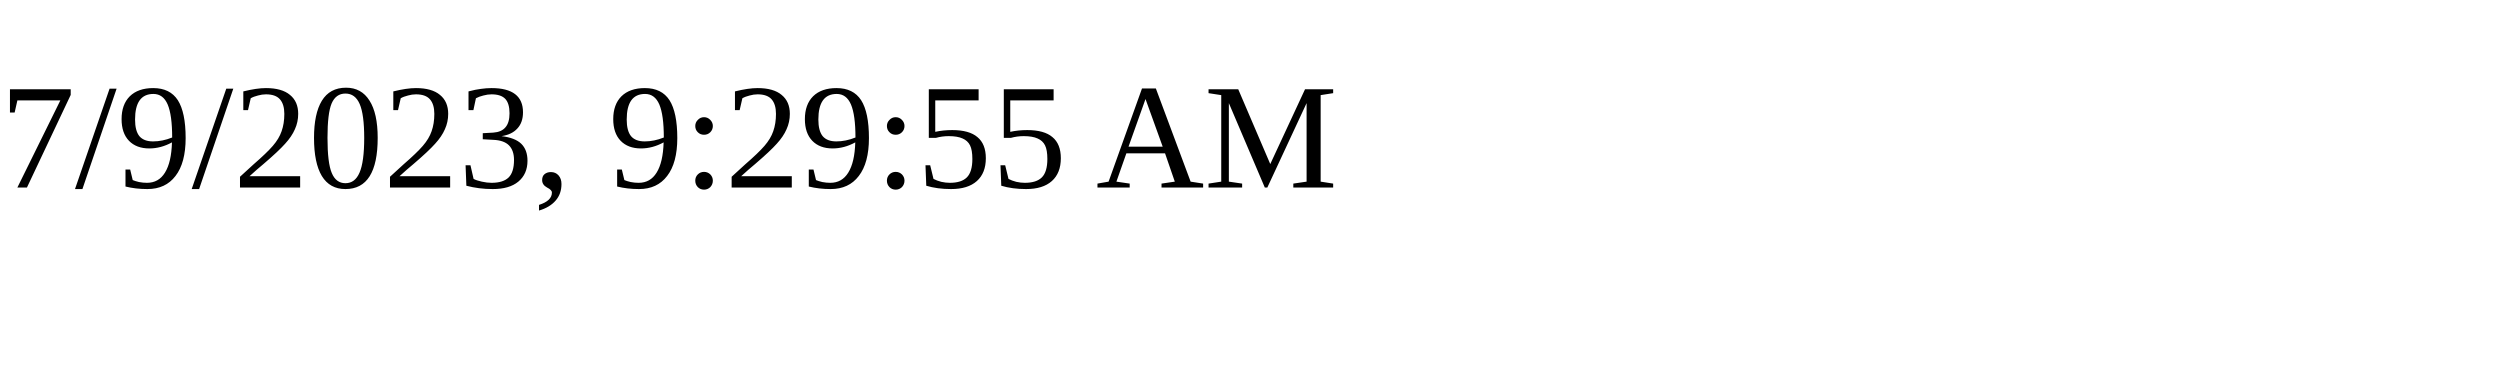
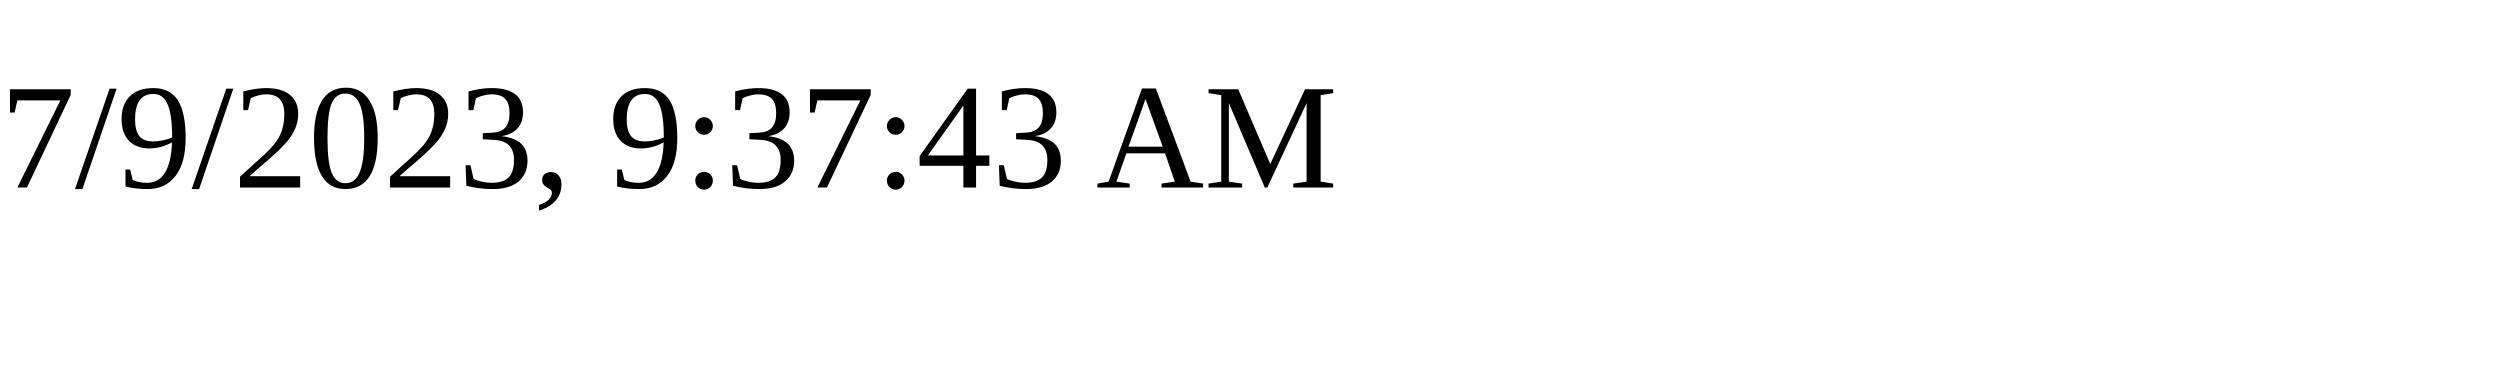
<svg xmlns="http://www.w3.org/2000/svg" height="30" width="200">
-   <text x="0" y="15">7/9/2023, 9:29:55 AM</text>
+   <text x="0" y="15">7/9/2023, 9:37:43 AM</text>
</svg>
